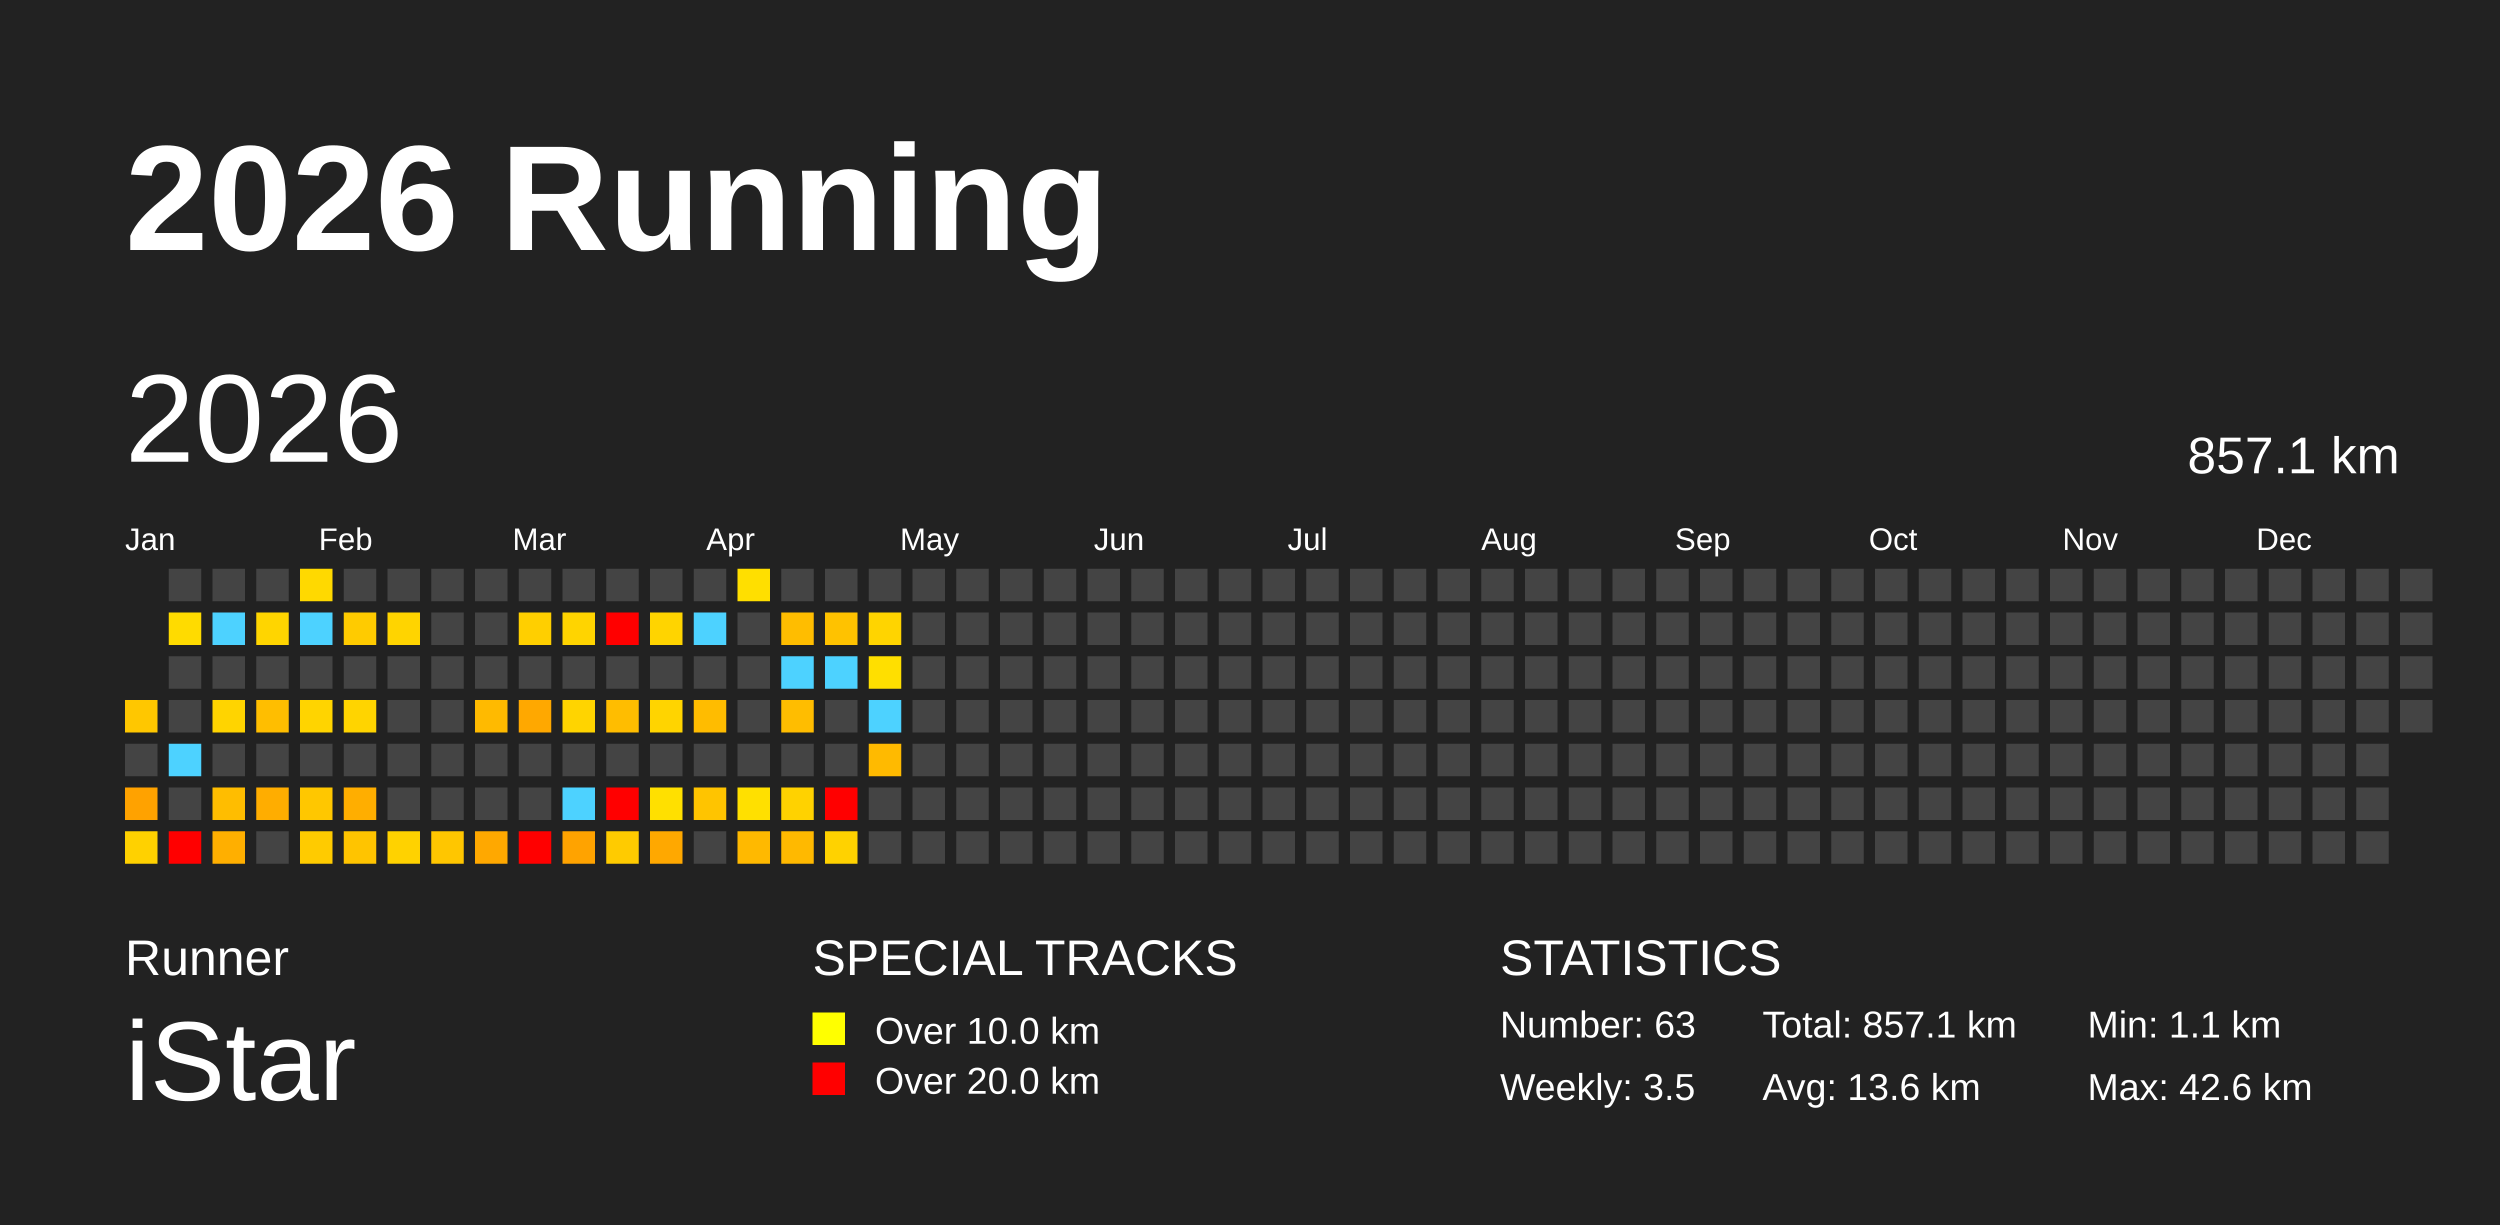
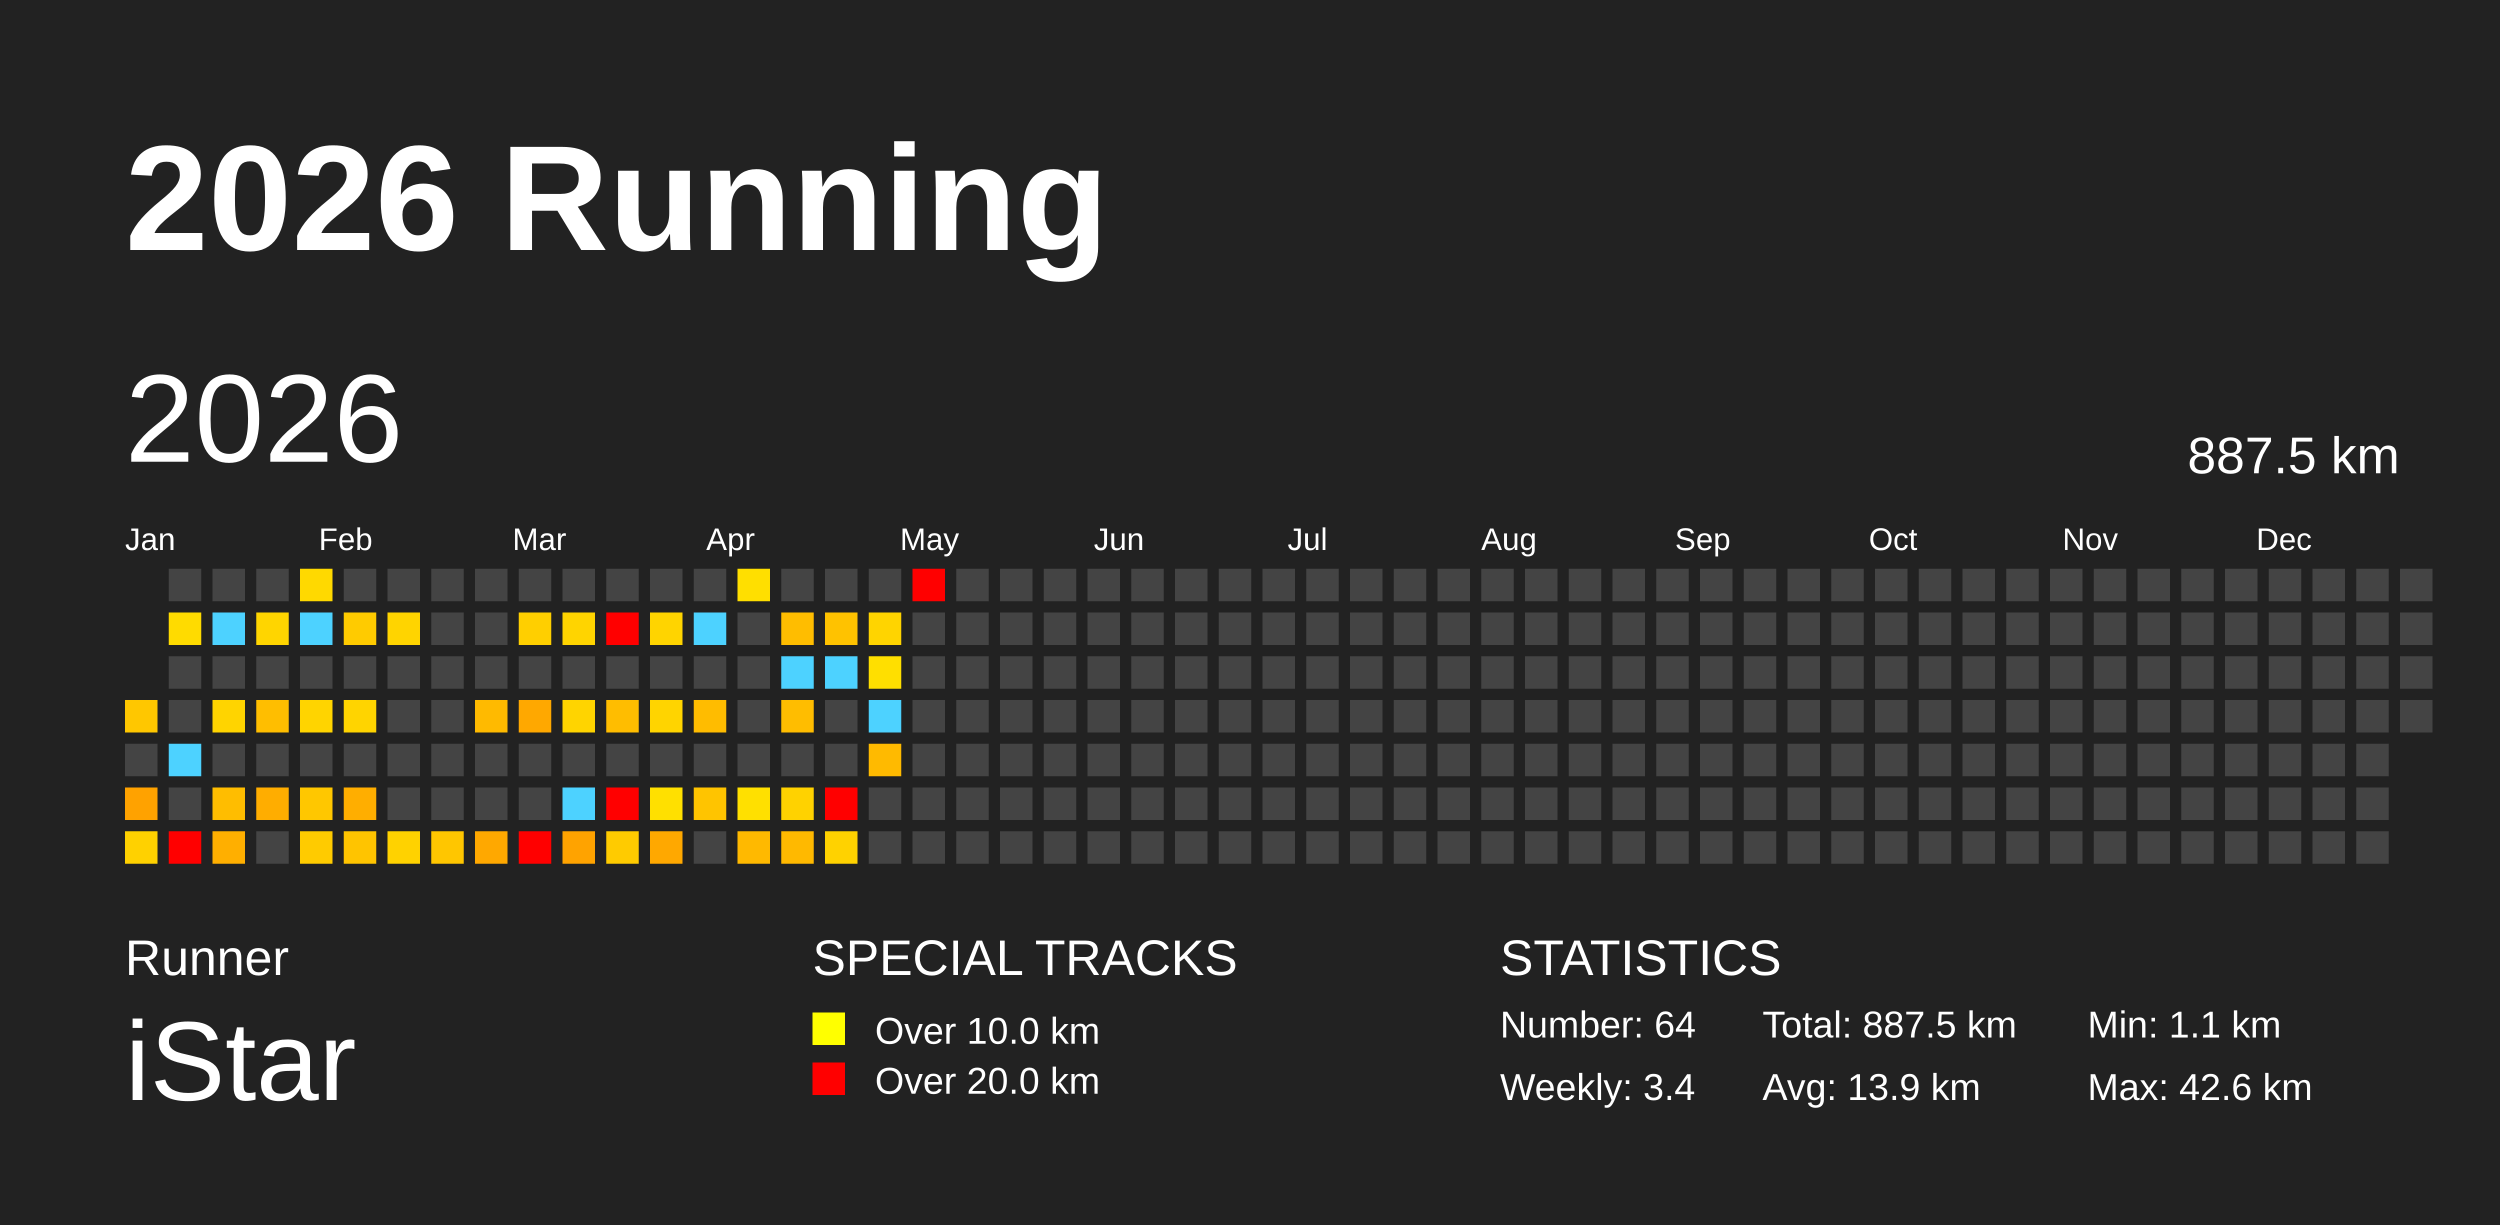
<svg xmlns="http://www.w3.org/2000/svg" baseProfile="full" height="98mm" version="1.1" viewBox="0,0,200,98" width="200mm">
  <defs />
  <rect fill="#222222" height="98" width="200" x="0" y="0" />
  <text fill="#FFFFFF" style="font-size:12px; font-family:Arial; font-weight:bold;" x="10" y="20">2026 Running</text>
  <text fill="#FFFFFF" style="font-size:4px; font-family:Arial" x="10" y="78">Runner</text>
  <text fill="#FFFFFF" style="font-size:9px; font-family:Arial" x="10" y="88">iStar</text>
  <text fill="#FFFFFF" style="font-size:4px; font-family:Arial" x="65" y="78">SPECIAL TRACKS</text>
  <rect fill="yellow" height="2.6" width="2.6" x="65" y="81" />
  <text fill="#FFFFFF" style="font-size:3px; font-family:Arial" x="70" y="83.5">Over 10.0 km</text>
  <rect fill="red" height="2.6" width="2.6" x="65" y="85" />
  <text fill="#FFFFFF" style="font-size:3px; font-family:Arial" x="70" y="87.5">Over 20.0 km</text>
  <text fill="#FFFFFF" style="font-size:4px; font-family:Arial" x="120" y="78">STATISTICS</text>
-   <text fill="#FFFFFF" style="font-size:3px; font-family:Arial" x="120" y="83">Number: 63</text>
-   <text fill="#FFFFFF" style="font-size:3px; font-family:Arial" x="120" y="88">Weekly: 3.5</text>
-   <text fill="#FFFFFF" style="font-size:3px; font-family:Arial" x="141" y="83">Total: 857.1 km</text>
-   <text fill="#FFFFFF" style="font-size:3px; font-family:Arial" x="141" y="88">Avg: 13.6 km</text>
+   <text fill="#FFFFFF" style="font-size:3px; font-family:Arial" x="120" y="83">Number: 64</text>
+   <text fill="#FFFFFF" style="font-size:3px; font-family:Arial" x="120" y="88">Weekly: 3.4</text>
+   <text fill="#FFFFFF" style="font-size:3px; font-family:Arial" x="141" y="83">Total: 887.5 km</text>
+   <text fill="#FFFFFF" style="font-size:3px; font-family:Arial" x="141" y="88">Avg: 13.9 km</text>
  <text fill="#FFFFFF" style="font-size:3px; font-family:Arial" x="167" y="83">Min: 1.1 km</text>
  <text fill="#FFFFFF" style="font-size:3px; font-family:Arial" x="167" y="88">Max: 42.6 km</text>
  <text dominant-baseline="hanging" fill="#FFFFFF" style="font-size:10.0px; font-family:Arial;" x="10" y="30">2026</text>
-   <text dominant-baseline="hanging" fill="#FFFFFF" style="font-size:4.125px; font-family:Arial;" x="175" y="35">857.1 km</text>
+   <text dominant-baseline="hanging" fill="#FFFFFF" style="font-size:4.125px; font-family:Arial;" x="175" y="35">887.5 km</text>
  <text fill="#FFFFFF" style="font-size:2.5px; font-family:Arial" x="10.0" y="44">Jan</text>
  <text fill="#FFFFFF" style="font-size:2.5px; font-family:Arial" x="25.5" y="44">Feb</text>
  <text fill="#FFFFFF" style="font-size:2.5px; font-family:Arial" x="41.0" y="44">Mar</text>
  <text fill="#FFFFFF" style="font-size:2.5px; font-family:Arial" x="56.5" y="44">Apr</text>
  <text fill="#FFFFFF" style="font-size:2.5px; font-family:Arial" x="72.0" y="44">May</text>
  <text fill="#FFFFFF" style="font-size:2.5px; font-family:Arial" x="87.5" y="44">Jun</text>
  <text fill="#FFFFFF" style="font-size:2.5px; font-family:Arial" x="103.0" y="44">Jul</text>
  <text fill="#FFFFFF" style="font-size:2.5px; font-family:Arial" x="118.5" y="44">Aug</text>
  <text fill="#FFFFFF" style="font-size:2.5px; font-family:Arial" x="134.0" y="44">Sep</text>
  <text fill="#FFFFFF" style="font-size:2.5px; font-family:Arial" x="149.5" y="44">Oct</text>
  <text fill="#FFFFFF" style="font-size:2.5px; font-family:Arial" x="165.0" y="44">Nov</text>
  <text fill="#FFFFFF" style="font-size:2.5px; font-family:Arial" x="180.5" y="44">Dec</text>
  <rect fill="#ffc700" height="2.6" width="2.6" x="10.0" y="56.0" />
  <rect fill="#444444" height="2.6" width="2.6" x="10.0" y="59.5" />
  <rect fill="#ffa200" height="2.6" width="2.6" x="10.0" y="63.0" />
  <rect fill="#ffd100" height="2.6" width="2.6" x="10.0" y="66.5" />
  <rect fill="#444444" height="2.6" width="2.6" x="13.5" y="45.5" />
  <rect fill="#ffdb00" height="2.6" width="2.6" x="13.5" y="49.0" />
  <rect fill="#444444" height="2.6" width="2.6" x="13.5" y="52.5" />
  <rect fill="#444444" height="2.6" width="2.6" x="13.5" y="56.0" />
  <rect fill="#4dd2ff" height="2.6" width="2.6" x="13.5" y="59.5" />
  <rect fill="#444444" height="2.6" width="2.6" x="13.5" y="63.0" />
  <rect fill="red" height="2.6" width="2.6" x="13.5" y="66.5" />
  <rect fill="#444444" height="2.6" width="2.6" x="17.0" y="45.5" />
  <rect fill="#4dd2ff" height="2.6" width="2.6" x="17.0" y="49.0" />
  <rect fill="#444444" height="2.6" width="2.6" x="17.0" y="52.5" />
  <rect fill="#ffd400" height="2.6" width="2.6" x="17.0" y="56.0" />
  <rect fill="#444444" height="2.6" width="2.6" x="17.0" y="59.5" />
  <rect fill="#ffbd00" height="2.6" width="2.6" x="17.0" y="63.0" />
  <rect fill="#ffaf00" height="2.6" width="2.6" x="17.0" y="66.5" />
  <rect fill="#444444" height="2.6" width="2.6" x="20.5" y="45.5" />
  <rect fill="#ffd500" height="2.6" width="2.6" x="20.5" y="49.0" />
  <rect fill="#444444" height="2.6" width="2.6" x="20.5" y="52.5" />
  <rect fill="#ffbe00" height="2.6" width="2.6" x="20.5" y="56.0" />
  <rect fill="#444444" height="2.6" width="2.6" x="20.5" y="59.5" />
  <rect fill="#ffad00" height="2.6" width="2.6" x="20.5" y="63.0" />
  <rect fill="#444444" height="2.6" width="2.6" x="20.5" y="66.5" />
  <rect fill="#ffd900" height="2.6" width="2.6" x="24.0" y="45.5" />
  <rect fill="#4dd2ff" height="2.6" width="2.6" x="24.0" y="49.0" />
  <rect fill="#444444" height="2.6" width="2.6" x="24.0" y="52.5" />
  <rect fill="#ffd400" height="2.6" width="2.6" x="24.0" y="56.0" />
  <rect fill="#444444" height="2.6" width="2.6" x="24.0" y="59.5" />
  <rect fill="#ffc700" height="2.6" width="2.6" x="24.0" y="63.0" />
  <rect fill="#ffcb00" height="2.6" width="2.6" x="24.0" y="66.5" />
  <rect fill="#444444" height="2.6" width="2.6" x="27.5" y="45.5" />
  <rect fill="#ffcb00" height="2.6" width="2.6" x="27.5" y="49.0" />
  <rect fill="#444444" height="2.6" width="2.6" x="27.5" y="52.5" />
  <rect fill="#ffd400" height="2.6" width="2.6" x="27.5" y="56.0" />
  <rect fill="#444444" height="2.6" width="2.6" x="27.5" y="59.5" />
  <rect fill="#ffae00" height="2.6" width="2.6" x="27.5" y="63.0" />
  <rect fill="#ffc400" height="2.6" width="2.6" x="27.5" y="66.5" />
  <rect fill="#444444" height="2.6" width="2.6" x="31.0" y="45.5" />
  <rect fill="#ffd400" height="2.6" width="2.6" x="31.0" y="49.0" />
  <rect fill="#444444" height="2.6" width="2.6" x="31.0" y="52.5" />
  <rect fill="#444444" height="2.6" width="2.6" x="31.0" y="56.0" />
  <rect fill="#444444" height="2.6" width="2.6" x="31.0" y="59.5" />
  <rect fill="#444444" height="2.6" width="2.6" x="31.0" y="63.0" />
  <rect fill="#ffd200" height="2.6" width="2.6" x="31.0" y="66.5" />
  <rect fill="#444444" height="2.6" width="2.6" x="34.5" y="45.5" />
  <rect fill="#444444" height="2.6" width="2.6" x="34.5" y="49.0" />
  <rect fill="#444444" height="2.6" width="2.6" x="34.5" y="52.5" />
  <rect fill="#444444" height="2.6" width="2.6" x="34.5" y="56.0" />
  <rect fill="#444444" height="2.6" width="2.6" x="34.5" y="59.5" />
  <rect fill="#444444" height="2.6" width="2.6" x="34.5" y="63.0" />
  <rect fill="#ffc600" height="2.6" width="2.6" x="34.5" y="66.5" />
  <rect fill="#444444" height="2.6" width="2.6" x="38.0" y="45.5" />
  <rect fill="#444444" height="2.6" width="2.6" x="38.0" y="49.0" />
  <rect fill="#444444" height="2.6" width="2.6" x="38.0" y="52.5" />
  <rect fill="#ffba00" height="2.6" width="2.6" x="38.0" y="56.0" />
  <rect fill="#444444" height="2.6" width="2.6" x="38.0" y="59.5" />
  <rect fill="#444444" height="2.6" width="2.6" x="38.0" y="63.0" />
  <rect fill="#ffa800" height="2.6" width="2.6" x="38.0" y="66.5" />
  <rect fill="#444444" height="2.6" width="2.6" x="41.5" y="45.5" />
  <rect fill="#ffcf00" height="2.6" width="2.6" x="41.5" y="49.0" />
  <rect fill="#444444" height="2.6" width="2.6" x="41.5" y="52.5" />
  <rect fill="#ffa800" height="2.6" width="2.6" x="41.5" y="56.0" />
  <rect fill="#444444" height="2.6" width="2.6" x="41.5" y="59.5" />
  <rect fill="#444444" height="2.6" width="2.6" x="41.5" y="63.0" />
  <rect fill="red" height="2.6" width="2.6" x="41.5" y="66.5" />
  <rect fill="#444444" height="2.6" width="2.6" x="45.0" y="45.5" />
  <rect fill="#ffd400" height="2.6" width="2.6" x="45.0" y="49.0" />
  <rect fill="#444444" height="2.6" width="2.6" x="45.0" y="52.5" />
  <rect fill="#ffd400" height="2.6" width="2.6" x="45.0" y="56.0" />
  <rect fill="#444444" height="2.6" width="2.6" x="45.0" y="59.5" />
  <rect fill="#4dd2ff" height="2.6" width="2.6" x="45.0" y="63.0" />
  <rect fill="#ffa300" height="2.6" width="2.6" x="45.0" y="66.5" />
  <rect fill="#444444" height="2.6" width="2.6" x="48.5" y="45.5" />
  <rect fill="red" height="2.6" width="2.6" x="48.5" y="49.0" />
  <rect fill="#444444" height="2.6" width="2.6" x="48.5" y="52.5" />
  <rect fill="#ffbd00" height="2.6" width="2.6" x="48.5" y="56.0" />
  <rect fill="#444444" height="2.6" width="2.6" x="48.5" y="59.5" />
  <rect fill="red" height="2.6" width="2.6" x="48.5" y="63.0" />
  <rect fill="#ffcb00" height="2.6" width="2.6" x="48.5" y="66.5" />
  <rect fill="#444444" height="2.6" width="2.6" x="52.0" y="45.5" />
  <rect fill="#ffd400" height="2.6" width="2.6" x="52.0" y="49.0" />
  <rect fill="#444444" height="2.6" width="2.6" x="52.0" y="52.5" />
  <rect fill="#ffd400" height="2.6" width="2.6" x="52.0" y="56.0" />
  <rect fill="#444444" height="2.6" width="2.6" x="52.0" y="59.5" />
  <rect fill="#ffe000" height="2.6" width="2.6" x="52.0" y="63.0" />
  <rect fill="#ffa800" height="2.6" width="2.6" x="52.0" y="66.5" />
  <rect fill="#444444" height="2.6" width="2.6" x="55.5" y="45.5" />
  <rect fill="#4dd2ff" height="2.6" width="2.6" x="55.5" y="49.0" />
  <rect fill="#444444" height="2.6" width="2.6" x="55.5" y="52.5" />
  <rect fill="#ffbc00" height="2.6" width="2.6" x="55.5" y="56.0" />
  <rect fill="#444444" height="2.6" width="2.6" x="55.5" y="59.5" />
  <rect fill="#ffc400" height="2.6" width="2.6" x="55.5" y="63.0" />
  <rect fill="#444444" height="2.6" width="2.6" x="55.5" y="66.5" />
  <rect fill="#ffdf00" height="2.6" width="2.6" x="59.0" y="45.5" />
  <rect fill="#444444" height="2.6" width="2.6" x="59.0" y="49.0" />
  <rect fill="#444444" height="2.6" width="2.6" x="59.0" y="52.5" />
  <rect fill="#444444" height="2.6" width="2.6" x="59.0" y="56.0" />
  <rect fill="#444444" height="2.6" width="2.6" x="59.0" y="59.5" />
  <rect fill="#ffe000" height="2.6" width="2.6" x="59.0" y="63.0" />
  <rect fill="#ffb900" height="2.6" width="2.6" x="59.0" y="66.5" />
  <rect fill="#444444" height="2.6" width="2.6" x="62.5" y="45.5" />
  <rect fill="#ffbd00" height="2.6" width="2.6" x="62.5" y="49.0" />
  <rect fill="#4dd2ff" height="2.6" width="2.6" x="62.5" y="52.5" />
  <rect fill="#ffbd00" height="2.6" width="2.6" x="62.5" y="56.0" />
  <rect fill="#444444" height="2.6" width="2.6" x="62.5" y="59.5" />
  <rect fill="#ffd200" height="2.6" width="2.6" x="62.5" y="63.0" />
  <rect fill="#ffb900" height="2.6" width="2.6" x="62.5" y="66.5" />
  <rect fill="#444444" height="2.6" width="2.6" x="66.0" y="45.5" />
  <rect fill="#ffc200" height="2.6" width="2.6" x="66.0" y="49.0" />
  <rect fill="#4dd2ff" height="2.6" width="2.6" x="66.0" y="52.5" />
  <rect fill="#444444" height="2.6" width="2.6" x="66.0" y="56.0" />
  <rect fill="#444444" height="2.6" width="2.6" x="66.0" y="59.5" />
  <rect fill="red" height="2.6" width="2.6" x="66.0" y="63.0" />
  <rect fill="#ffd200" height="2.6" width="2.6" x="66.0" y="66.5" />
  <rect fill="#444444" height="2.6" width="2.6" x="69.5" y="45.5" />
  <rect fill="#ffd400" height="2.6" width="2.6" x="69.5" y="49.0" />
  <rect fill="#ffdf00" height="2.6" width="2.6" x="69.5" y="52.5" />
  <rect fill="#4dd2ff" height="2.6" width="2.6" x="69.5" y="56.0" />
  <rect fill="#ffba00" height="2.6" width="2.6" x="69.5" y="59.5" />
  <rect fill="#444444" height="2.6" width="2.6" x="69.5" y="63.0" />
  <rect fill="#444444" height="2.6" width="2.6" x="69.5" y="66.5" />
-   <rect fill="#444444" height="2.6" width="2.6" x="73.0" y="45.5" />
+   <rect fill="red" height="2.6" width="2.6" x="73.0" y="45.5" />
  <rect fill="#444444" height="2.6" width="2.6" x="73.0" y="49.0" />
  <rect fill="#444444" height="2.6" width="2.6" x="73.0" y="52.5" />
  <rect fill="#444444" height="2.6" width="2.6" x="73.0" y="56.0" />
  <rect fill="#444444" height="2.6" width="2.6" x="73.0" y="59.5" />
  <rect fill="#444444" height="2.6" width="2.6" x="73.0" y="63.0" />
  <rect fill="#444444" height="2.6" width="2.6" x="73.0" y="66.5" />
  <rect fill="#444444" height="2.6" width="2.6" x="76.5" y="45.5" />
  <rect fill="#444444" height="2.6" width="2.6" x="76.5" y="49.0" />
  <rect fill="#444444" height="2.6" width="2.6" x="76.5" y="52.5" />
  <rect fill="#444444" height="2.6" width="2.6" x="76.5" y="56.0" />
  <rect fill="#444444" height="2.6" width="2.6" x="76.5" y="59.5" />
  <rect fill="#444444" height="2.6" width="2.6" x="76.5" y="63.0" />
  <rect fill="#444444" height="2.6" width="2.6" x="76.5" y="66.5" />
  <rect fill="#444444" height="2.6" width="2.6" x="80.0" y="45.5" />
  <rect fill="#444444" height="2.6" width="2.6" x="80.0" y="49.0" />
  <rect fill="#444444" height="2.6" width="2.6" x="80.0" y="52.5" />
  <rect fill="#444444" height="2.6" width="2.6" x="80.0" y="56.0" />
  <rect fill="#444444" height="2.6" width="2.6" x="80.0" y="59.5" />
  <rect fill="#444444" height="2.6" width="2.6" x="80.0" y="63.0" />
  <rect fill="#444444" height="2.6" width="2.6" x="80.0" y="66.5" />
  <rect fill="#444444" height="2.6" width="2.6" x="83.5" y="45.5" />
  <rect fill="#444444" height="2.6" width="2.6" x="83.5" y="49.0" />
  <rect fill="#444444" height="2.6" width="2.6" x="83.5" y="52.5" />
  <rect fill="#444444" height="2.6" width="2.6" x="83.5" y="56.0" />
  <rect fill="#444444" height="2.6" width="2.6" x="83.5" y="59.5" />
  <rect fill="#444444" height="2.6" width="2.6" x="83.5" y="63.0" />
  <rect fill="#444444" height="2.6" width="2.6" x="83.5" y="66.5" />
  <rect fill="#444444" height="2.6" width="2.6" x="87.0" y="45.5" />
  <rect fill="#444444" height="2.6" width="2.6" x="87.0" y="49.0" />
  <rect fill="#444444" height="2.6" width="2.6" x="87.0" y="52.5" />
  <rect fill="#444444" height="2.6" width="2.6" x="87.0" y="56.0" />
  <rect fill="#444444" height="2.6" width="2.6" x="87.0" y="59.5" />
  <rect fill="#444444" height="2.6" width="2.6" x="87.0" y="63.0" />
  <rect fill="#444444" height="2.6" width="2.6" x="87.0" y="66.5" />
  <rect fill="#444444" height="2.6" width="2.6" x="90.5" y="45.5" />
  <rect fill="#444444" height="2.6" width="2.6" x="90.5" y="49.0" />
  <rect fill="#444444" height="2.6" width="2.6" x="90.5" y="52.5" />
  <rect fill="#444444" height="2.6" width="2.6" x="90.5" y="56.0" />
  <rect fill="#444444" height="2.6" width="2.6" x="90.5" y="59.5" />
  <rect fill="#444444" height="2.6" width="2.6" x="90.5" y="63.0" />
  <rect fill="#444444" height="2.6" width="2.6" x="90.5" y="66.5" />
  <rect fill="#444444" height="2.6" width="2.6" x="94.0" y="45.5" />
  <rect fill="#444444" height="2.6" width="2.6" x="94.0" y="49.0" />
  <rect fill="#444444" height="2.6" width="2.6" x="94.0" y="52.5" />
  <rect fill="#444444" height="2.6" width="2.6" x="94.0" y="56.0" />
  <rect fill="#444444" height="2.6" width="2.6" x="94.0" y="59.5" />
  <rect fill="#444444" height="2.6" width="2.6" x="94.0" y="63.0" />
  <rect fill="#444444" height="2.6" width="2.6" x="94.0" y="66.5" />
  <rect fill="#444444" height="2.6" width="2.6" x="97.5" y="45.5" />
  <rect fill="#444444" height="2.6" width="2.6" x="97.5" y="49.0" />
  <rect fill="#444444" height="2.6" width="2.6" x="97.5" y="52.5" />
  <rect fill="#444444" height="2.6" width="2.6" x="97.5" y="56.0" />
  <rect fill="#444444" height="2.6" width="2.6" x="97.5" y="59.5" />
  <rect fill="#444444" height="2.6" width="2.6" x="97.5" y="63.0" />
  <rect fill="#444444" height="2.6" width="2.6" x="97.5" y="66.5" />
  <rect fill="#444444" height="2.6" width="2.6" x="101.0" y="45.5" />
  <rect fill="#444444" height="2.6" width="2.6" x="101.0" y="49.0" />
  <rect fill="#444444" height="2.6" width="2.6" x="101.0" y="52.5" />
  <rect fill="#444444" height="2.6" width="2.6" x="101.0" y="56.0" />
  <rect fill="#444444" height="2.6" width="2.6" x="101.0" y="59.5" />
  <rect fill="#444444" height="2.6" width="2.6" x="101.0" y="63.0" />
  <rect fill="#444444" height="2.6" width="2.6" x="101.0" y="66.5" />
  <rect fill="#444444" height="2.6" width="2.6" x="104.5" y="45.5" />
  <rect fill="#444444" height="2.6" width="2.6" x="104.5" y="49.0" />
  <rect fill="#444444" height="2.6" width="2.6" x="104.5" y="52.5" />
  <rect fill="#444444" height="2.6" width="2.6" x="104.5" y="56.0" />
  <rect fill="#444444" height="2.6" width="2.6" x="104.5" y="59.5" />
  <rect fill="#444444" height="2.6" width="2.6" x="104.5" y="63.0" />
  <rect fill="#444444" height="2.6" width="2.6" x="104.5" y="66.5" />
  <rect fill="#444444" height="2.6" width="2.6" x="108.0" y="45.5" />
  <rect fill="#444444" height="2.6" width="2.6" x="108.0" y="49.0" />
  <rect fill="#444444" height="2.6" width="2.6" x="108.0" y="52.5" />
  <rect fill="#444444" height="2.6" width="2.6" x="108.0" y="56.0" />
  <rect fill="#444444" height="2.6" width="2.6" x="108.0" y="59.5" />
  <rect fill="#444444" height="2.6" width="2.6" x="108.0" y="63.0" />
  <rect fill="#444444" height="2.6" width="2.6" x="108.0" y="66.5" />
  <rect fill="#444444" height="2.6" width="2.6" x="111.5" y="45.5" />
  <rect fill="#444444" height="2.6" width="2.6" x="111.5" y="49.0" />
  <rect fill="#444444" height="2.6" width="2.6" x="111.5" y="52.5" />
  <rect fill="#444444" height="2.6" width="2.6" x="111.5" y="56.0" />
  <rect fill="#444444" height="2.6" width="2.6" x="111.5" y="59.5" />
  <rect fill="#444444" height="2.6" width="2.6" x="111.5" y="63.0" />
  <rect fill="#444444" height="2.6" width="2.6" x="111.5" y="66.5" />
  <rect fill="#444444" height="2.6" width="2.6" x="115.0" y="45.5" />
  <rect fill="#444444" height="2.6" width="2.6" x="115.0" y="49.0" />
  <rect fill="#444444" height="2.6" width="2.6" x="115.0" y="52.5" />
  <rect fill="#444444" height="2.6" width="2.6" x="115.0" y="56.0" />
  <rect fill="#444444" height="2.6" width="2.6" x="115.0" y="59.5" />
  <rect fill="#444444" height="2.6" width="2.6" x="115.0" y="63.0" />
  <rect fill="#444444" height="2.6" width="2.6" x="115.0" y="66.5" />
  <rect fill="#444444" height="2.6" width="2.6" x="118.5" y="45.5" />
  <rect fill="#444444" height="2.6" width="2.6" x="118.5" y="49.0" />
  <rect fill="#444444" height="2.6" width="2.6" x="118.5" y="52.5" />
  <rect fill="#444444" height="2.6" width="2.6" x="118.5" y="56.0" />
  <rect fill="#444444" height="2.6" width="2.6" x="118.5" y="59.5" />
  <rect fill="#444444" height="2.6" width="2.6" x="118.5" y="63.0" />
  <rect fill="#444444" height="2.6" width="2.6" x="118.5" y="66.5" />
  <rect fill="#444444" height="2.6" width="2.6" x="122.0" y="45.5" />
  <rect fill="#444444" height="2.6" width="2.6" x="122.0" y="49.0" />
  <rect fill="#444444" height="2.6" width="2.6" x="122.0" y="52.5" />
  <rect fill="#444444" height="2.6" width="2.6" x="122.0" y="56.0" />
  <rect fill="#444444" height="2.6" width="2.6" x="122.0" y="59.5" />
  <rect fill="#444444" height="2.6" width="2.6" x="122.0" y="63.0" />
  <rect fill="#444444" height="2.6" width="2.6" x="122.0" y="66.5" />
  <rect fill="#444444" height="2.6" width="2.6" x="125.5" y="45.5" />
  <rect fill="#444444" height="2.6" width="2.6" x="125.5" y="49.0" />
  <rect fill="#444444" height="2.6" width="2.6" x="125.5" y="52.5" />
  <rect fill="#444444" height="2.6" width="2.6" x="125.5" y="56.0" />
  <rect fill="#444444" height="2.6" width="2.6" x="125.5" y="59.5" />
  <rect fill="#444444" height="2.6" width="2.6" x="125.5" y="63.0" />
  <rect fill="#444444" height="2.6" width="2.6" x="125.5" y="66.5" />
  <rect fill="#444444" height="2.6" width="2.6" x="129.0" y="45.5" />
  <rect fill="#444444" height="2.6" width="2.6" x="129.0" y="49.0" />
  <rect fill="#444444" height="2.6" width="2.6" x="129.0" y="52.5" />
  <rect fill="#444444" height="2.6" width="2.6" x="129.0" y="56.0" />
  <rect fill="#444444" height="2.6" width="2.6" x="129.0" y="59.5" />
  <rect fill="#444444" height="2.6" width="2.6" x="129.0" y="63.0" />
  <rect fill="#444444" height="2.6" width="2.6" x="129.0" y="66.5" />
  <rect fill="#444444" height="2.6" width="2.6" x="132.5" y="45.5" />
  <rect fill="#444444" height="2.6" width="2.6" x="132.5" y="49.0" />
  <rect fill="#444444" height="2.6" width="2.6" x="132.5" y="52.5" />
  <rect fill="#444444" height="2.6" width="2.6" x="132.5" y="56.0" />
  <rect fill="#444444" height="2.6" width="2.6" x="132.5" y="59.5" />
  <rect fill="#444444" height="2.6" width="2.6" x="132.5" y="63.0" />
  <rect fill="#444444" height="2.6" width="2.6" x="132.5" y="66.5" />
  <rect fill="#444444" height="2.6" width="2.6" x="136.0" y="45.5" />
  <rect fill="#444444" height="2.6" width="2.6" x="136.0" y="49.0" />
  <rect fill="#444444" height="2.6" width="2.6" x="136.0" y="52.5" />
  <rect fill="#444444" height="2.6" width="2.6" x="136.0" y="56.0" />
  <rect fill="#444444" height="2.6" width="2.6" x="136.0" y="59.5" />
  <rect fill="#444444" height="2.6" width="2.6" x="136.0" y="63.0" />
  <rect fill="#444444" height="2.6" width="2.6" x="136.0" y="66.5" />
  <rect fill="#444444" height="2.6" width="2.6" x="139.5" y="45.5" />
  <rect fill="#444444" height="2.6" width="2.6" x="139.5" y="49.0" />
  <rect fill="#444444" height="2.6" width="2.6" x="139.5" y="52.5" />
  <rect fill="#444444" height="2.6" width="2.6" x="139.5" y="56.0" />
  <rect fill="#444444" height="2.6" width="2.6" x="139.5" y="59.5" />
  <rect fill="#444444" height="2.6" width="2.6" x="139.5" y="63.0" />
  <rect fill="#444444" height="2.6" width="2.6" x="139.5" y="66.5" />
  <rect fill="#444444" height="2.6" width="2.6" x="143.0" y="45.5" />
  <rect fill="#444444" height="2.6" width="2.6" x="143.0" y="49.0" />
  <rect fill="#444444" height="2.6" width="2.6" x="143.0" y="52.5" />
  <rect fill="#444444" height="2.6" width="2.6" x="143.0" y="56.0" />
  <rect fill="#444444" height="2.6" width="2.6" x="143.0" y="59.5" />
  <rect fill="#444444" height="2.6" width="2.6" x="143.0" y="63.0" />
  <rect fill="#444444" height="2.6" width="2.6" x="143.0" y="66.5" />
  <rect fill="#444444" height="2.6" width="2.6" x="146.5" y="45.5" />
  <rect fill="#444444" height="2.6" width="2.6" x="146.5" y="49.0" />
  <rect fill="#444444" height="2.6" width="2.6" x="146.5" y="52.5" />
  <rect fill="#444444" height="2.6" width="2.6" x="146.5" y="56.0" />
  <rect fill="#444444" height="2.6" width="2.6" x="146.5" y="59.5" />
  <rect fill="#444444" height="2.6" width="2.6" x="146.5" y="63.0" />
  <rect fill="#444444" height="2.6" width="2.6" x="146.5" y="66.5" />
  <rect fill="#444444" height="2.6" width="2.6" x="150.0" y="45.5" />
  <rect fill="#444444" height="2.6" width="2.6" x="150.0" y="49.0" />
  <rect fill="#444444" height="2.6" width="2.6" x="150.0" y="52.5" />
  <rect fill="#444444" height="2.6" width="2.6" x="150.0" y="56.0" />
  <rect fill="#444444" height="2.6" width="2.6" x="150.0" y="59.5" />
  <rect fill="#444444" height="2.6" width="2.6" x="150.0" y="63.0" />
  <rect fill="#444444" height="2.6" width="2.6" x="150.0" y="66.5" />
  <rect fill="#444444" height="2.6" width="2.6" x="153.5" y="45.5" />
  <rect fill="#444444" height="2.6" width="2.6" x="153.5" y="49.0" />
  <rect fill="#444444" height="2.6" width="2.6" x="153.5" y="52.5" />
  <rect fill="#444444" height="2.6" width="2.6" x="153.5" y="56.0" />
  <rect fill="#444444" height="2.6" width="2.6" x="153.5" y="59.5" />
  <rect fill="#444444" height="2.6" width="2.6" x="153.5" y="63.0" />
  <rect fill="#444444" height="2.6" width="2.6" x="153.5" y="66.5" />
  <rect fill="#444444" height="2.6" width="2.6" x="157.0" y="45.5" />
  <rect fill="#444444" height="2.6" width="2.6" x="157.0" y="49.0" />
  <rect fill="#444444" height="2.6" width="2.6" x="157.0" y="52.5" />
  <rect fill="#444444" height="2.6" width="2.6" x="157.0" y="56.0" />
  <rect fill="#444444" height="2.6" width="2.6" x="157.0" y="59.5" />
  <rect fill="#444444" height="2.6" width="2.6" x="157.0" y="63.0" />
  <rect fill="#444444" height="2.6" width="2.6" x="157.0" y="66.5" />
  <rect fill="#444444" height="2.6" width="2.6" x="160.5" y="45.5" />
  <rect fill="#444444" height="2.6" width="2.6" x="160.5" y="49.0" />
  <rect fill="#444444" height="2.6" width="2.6" x="160.5" y="52.5" />
  <rect fill="#444444" height="2.6" width="2.6" x="160.5" y="56.0" />
  <rect fill="#444444" height="2.6" width="2.6" x="160.5" y="59.5" />
  <rect fill="#444444" height="2.6" width="2.6" x="160.5" y="63.0" />
  <rect fill="#444444" height="2.6" width="2.6" x="160.5" y="66.5" />
  <rect fill="#444444" height="2.6" width="2.6" x="164.0" y="45.5" />
  <rect fill="#444444" height="2.6" width="2.6" x="164.0" y="49.0" />
  <rect fill="#444444" height="2.6" width="2.6" x="164.0" y="52.5" />
  <rect fill="#444444" height="2.6" width="2.6" x="164.0" y="56.0" />
  <rect fill="#444444" height="2.6" width="2.6" x="164.0" y="59.5" />
  <rect fill="#444444" height="2.6" width="2.6" x="164.0" y="63.0" />
  <rect fill="#444444" height="2.6" width="2.6" x="164.0" y="66.5" />
  <rect fill="#444444" height="2.6" width="2.6" x="167.5" y="45.5" />
  <rect fill="#444444" height="2.6" width="2.6" x="167.5" y="49.0" />
  <rect fill="#444444" height="2.6" width="2.6" x="167.5" y="52.5" />
  <rect fill="#444444" height="2.6" width="2.6" x="167.5" y="56.0" />
  <rect fill="#444444" height="2.6" width="2.6" x="167.5" y="59.5" />
  <rect fill="#444444" height="2.6" width="2.6" x="167.5" y="63.0" />
  <rect fill="#444444" height="2.6" width="2.6" x="167.5" y="66.5" />
  <rect fill="#444444" height="2.6" width="2.6" x="171.0" y="45.5" />
  <rect fill="#444444" height="2.6" width="2.6" x="171.0" y="49.0" />
  <rect fill="#444444" height="2.6" width="2.6" x="171.0" y="52.5" />
  <rect fill="#444444" height="2.6" width="2.6" x="171.0" y="56.0" />
  <rect fill="#444444" height="2.6" width="2.6" x="171.0" y="59.5" />
  <rect fill="#444444" height="2.6" width="2.6" x="171.0" y="63.0" />
  <rect fill="#444444" height="2.6" width="2.6" x="171.0" y="66.5" />
  <rect fill="#444444" height="2.6" width="2.6" x="174.5" y="45.5" />
  <rect fill="#444444" height="2.6" width="2.6" x="174.5" y="49.0" />
  <rect fill="#444444" height="2.6" width="2.6" x="174.5" y="52.5" />
  <rect fill="#444444" height="2.6" width="2.6" x="174.5" y="56.0" />
  <rect fill="#444444" height="2.6" width="2.6" x="174.5" y="59.5" />
  <rect fill="#444444" height="2.6" width="2.6" x="174.5" y="63.0" />
  <rect fill="#444444" height="2.6" width="2.6" x="174.5" y="66.5" />
  <rect fill="#444444" height="2.6" width="2.6" x="178.0" y="45.5" />
  <rect fill="#444444" height="2.6" width="2.6" x="178.0" y="49.0" />
  <rect fill="#444444" height="2.6" width="2.6" x="178.0" y="52.5" />
  <rect fill="#444444" height="2.6" width="2.6" x="178.0" y="56.0" />
  <rect fill="#444444" height="2.6" width="2.6" x="178.0" y="59.5" />
  <rect fill="#444444" height="2.6" width="2.6" x="178.0" y="63.0" />
  <rect fill="#444444" height="2.6" width="2.6" x="178.0" y="66.5" />
  <rect fill="#444444" height="2.6" width="2.6" x="181.5" y="45.5" />
  <rect fill="#444444" height="2.6" width="2.6" x="181.5" y="49.0" />
  <rect fill="#444444" height="2.6" width="2.6" x="181.5" y="52.5" />
  <rect fill="#444444" height="2.6" width="2.6" x="181.5" y="56.0" />
  <rect fill="#444444" height="2.6" width="2.6" x="181.5" y="59.5" />
  <rect fill="#444444" height="2.6" width="2.6" x="181.5" y="63.0" />
  <rect fill="#444444" height="2.6" width="2.6" x="181.5" y="66.5" />
  <rect fill="#444444" height="2.6" width="2.6" x="185.0" y="45.5" />
  <rect fill="#444444" height="2.6" width="2.6" x="185.0" y="49.0" />
  <rect fill="#444444" height="2.6" width="2.6" x="185.0" y="52.5" />
  <rect fill="#444444" height="2.6" width="2.6" x="185.0" y="56.0" />
  <rect fill="#444444" height="2.6" width="2.6" x="185.0" y="59.5" />
  <rect fill="#444444" height="2.6" width="2.6" x="185.0" y="63.0" />
  <rect fill="#444444" height="2.6" width="2.6" x="185.0" y="66.5" />
  <rect fill="#444444" height="2.6" width="2.6" x="188.5" y="45.5" />
  <rect fill="#444444" height="2.6" width="2.6" x="188.5" y="49.0" />
  <rect fill="#444444" height="2.6" width="2.6" x="188.5" y="52.5" />
  <rect fill="#444444" height="2.6" width="2.6" x="188.5" y="56.0" />
  <rect fill="#444444" height="2.6" width="2.6" x="188.5" y="59.5" />
  <rect fill="#444444" height="2.6" width="2.6" x="188.5" y="63.0" />
  <rect fill="#444444" height="2.6" width="2.6" x="188.5" y="66.5" />
  <rect fill="#444444" height="2.6" width="2.6" x="192.0" y="45.5" />
  <rect fill="#444444" height="2.6" width="2.6" x="192.0" y="49.0" />
  <rect fill="#444444" height="2.6" width="2.6" x="192.0" y="52.5" />
  <rect fill="#444444" height="2.6" width="2.6" x="192.0" y="56.0" />
</svg>
